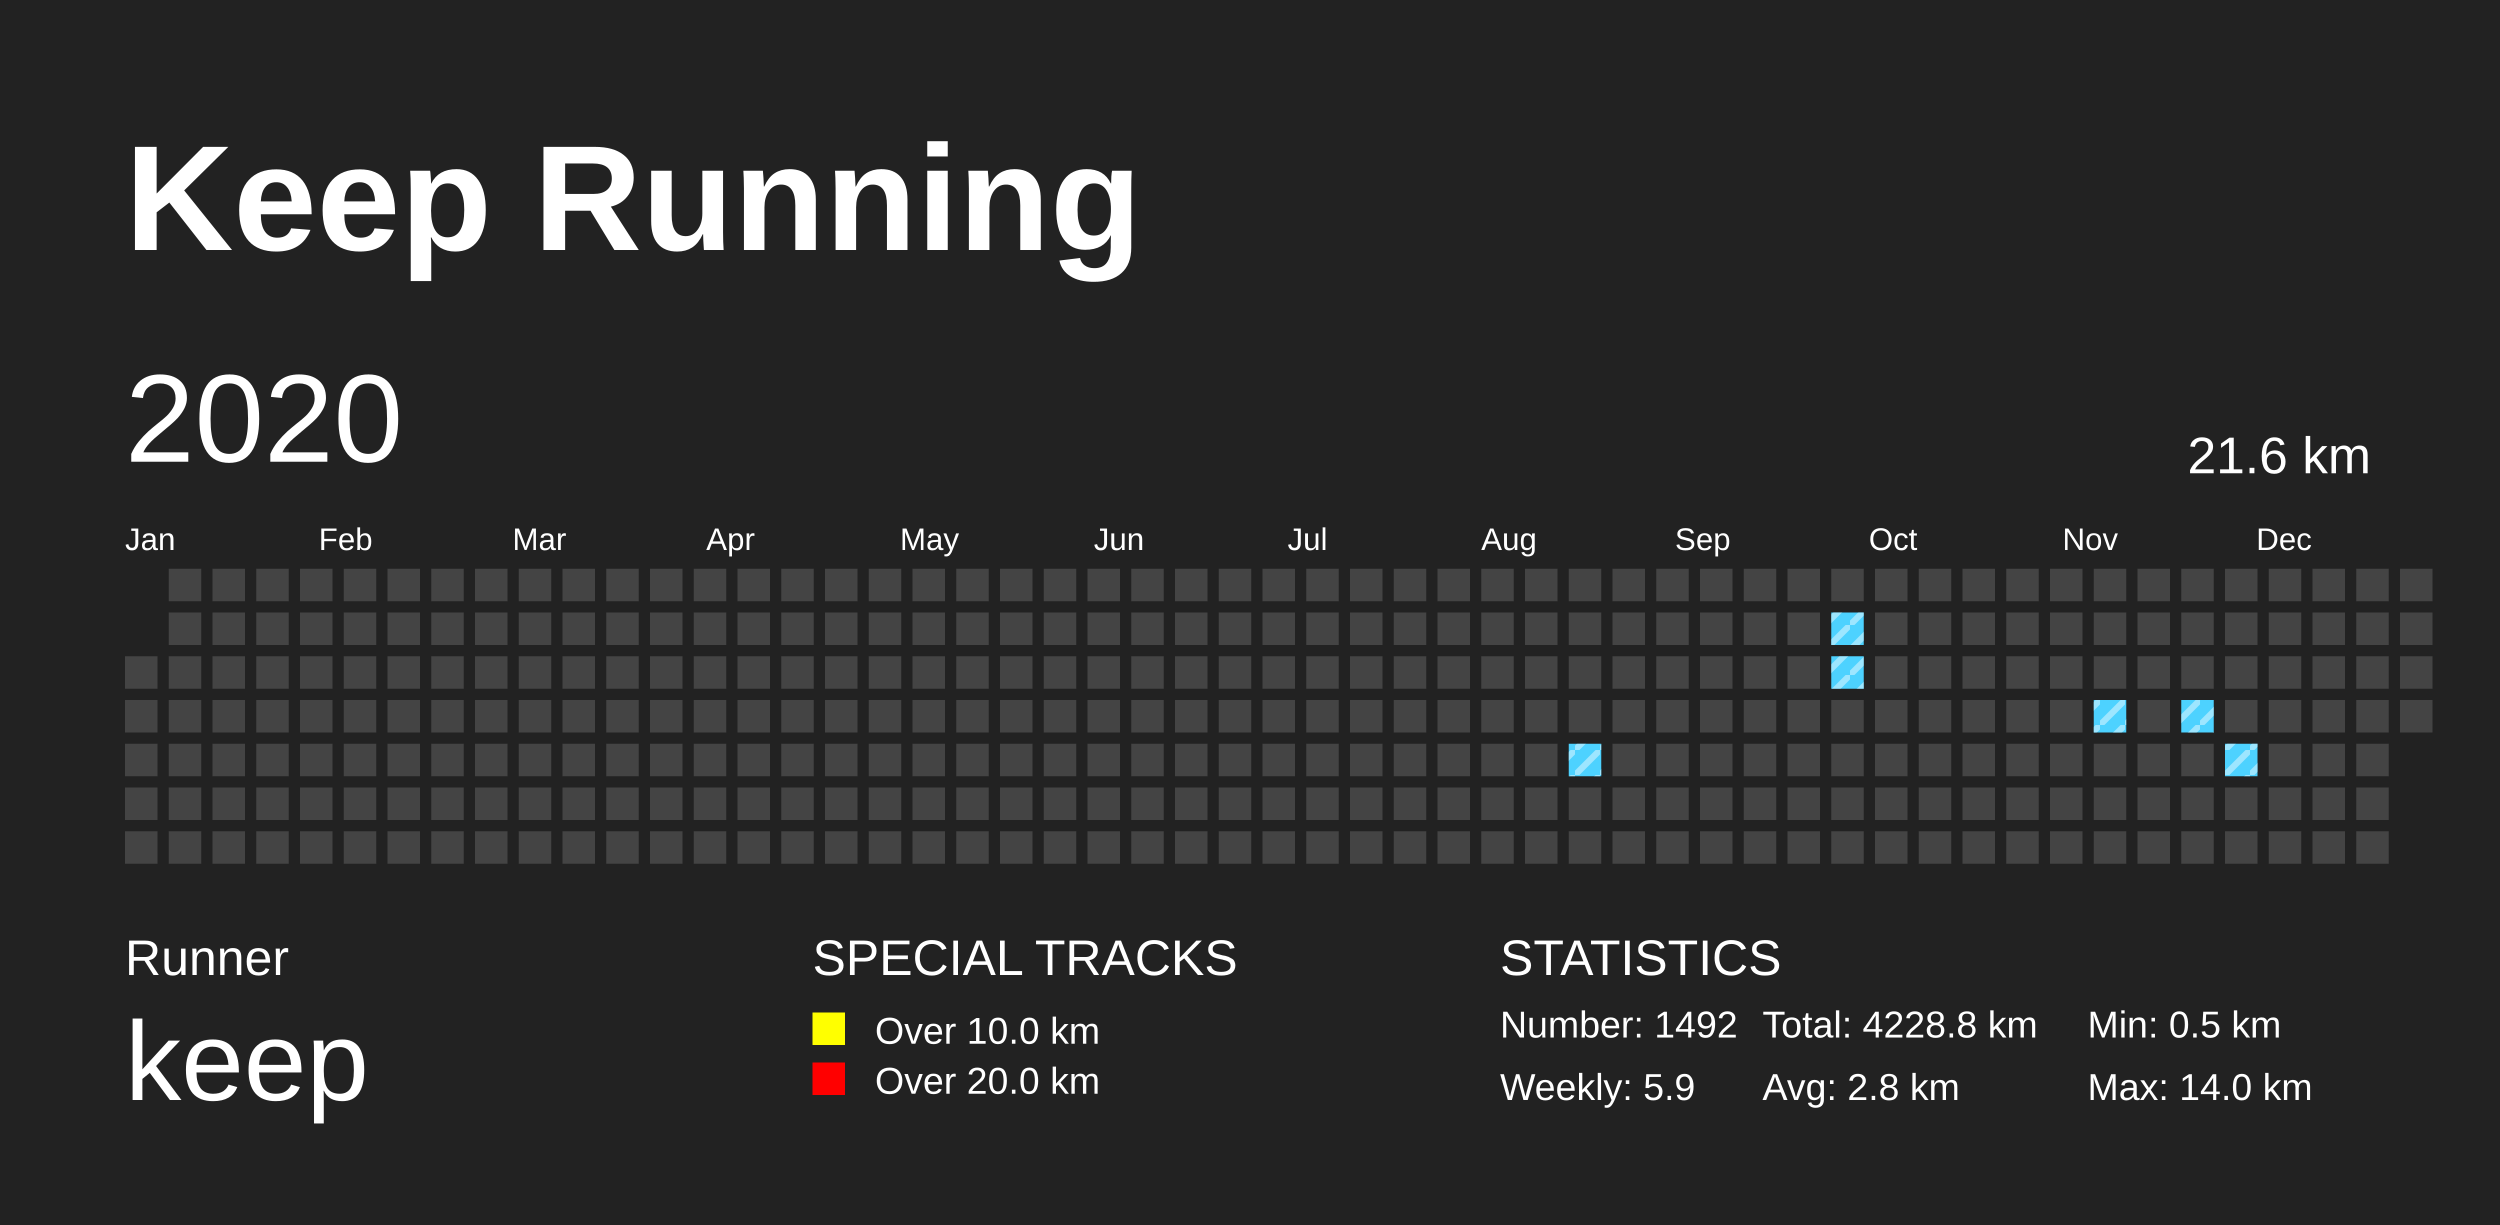
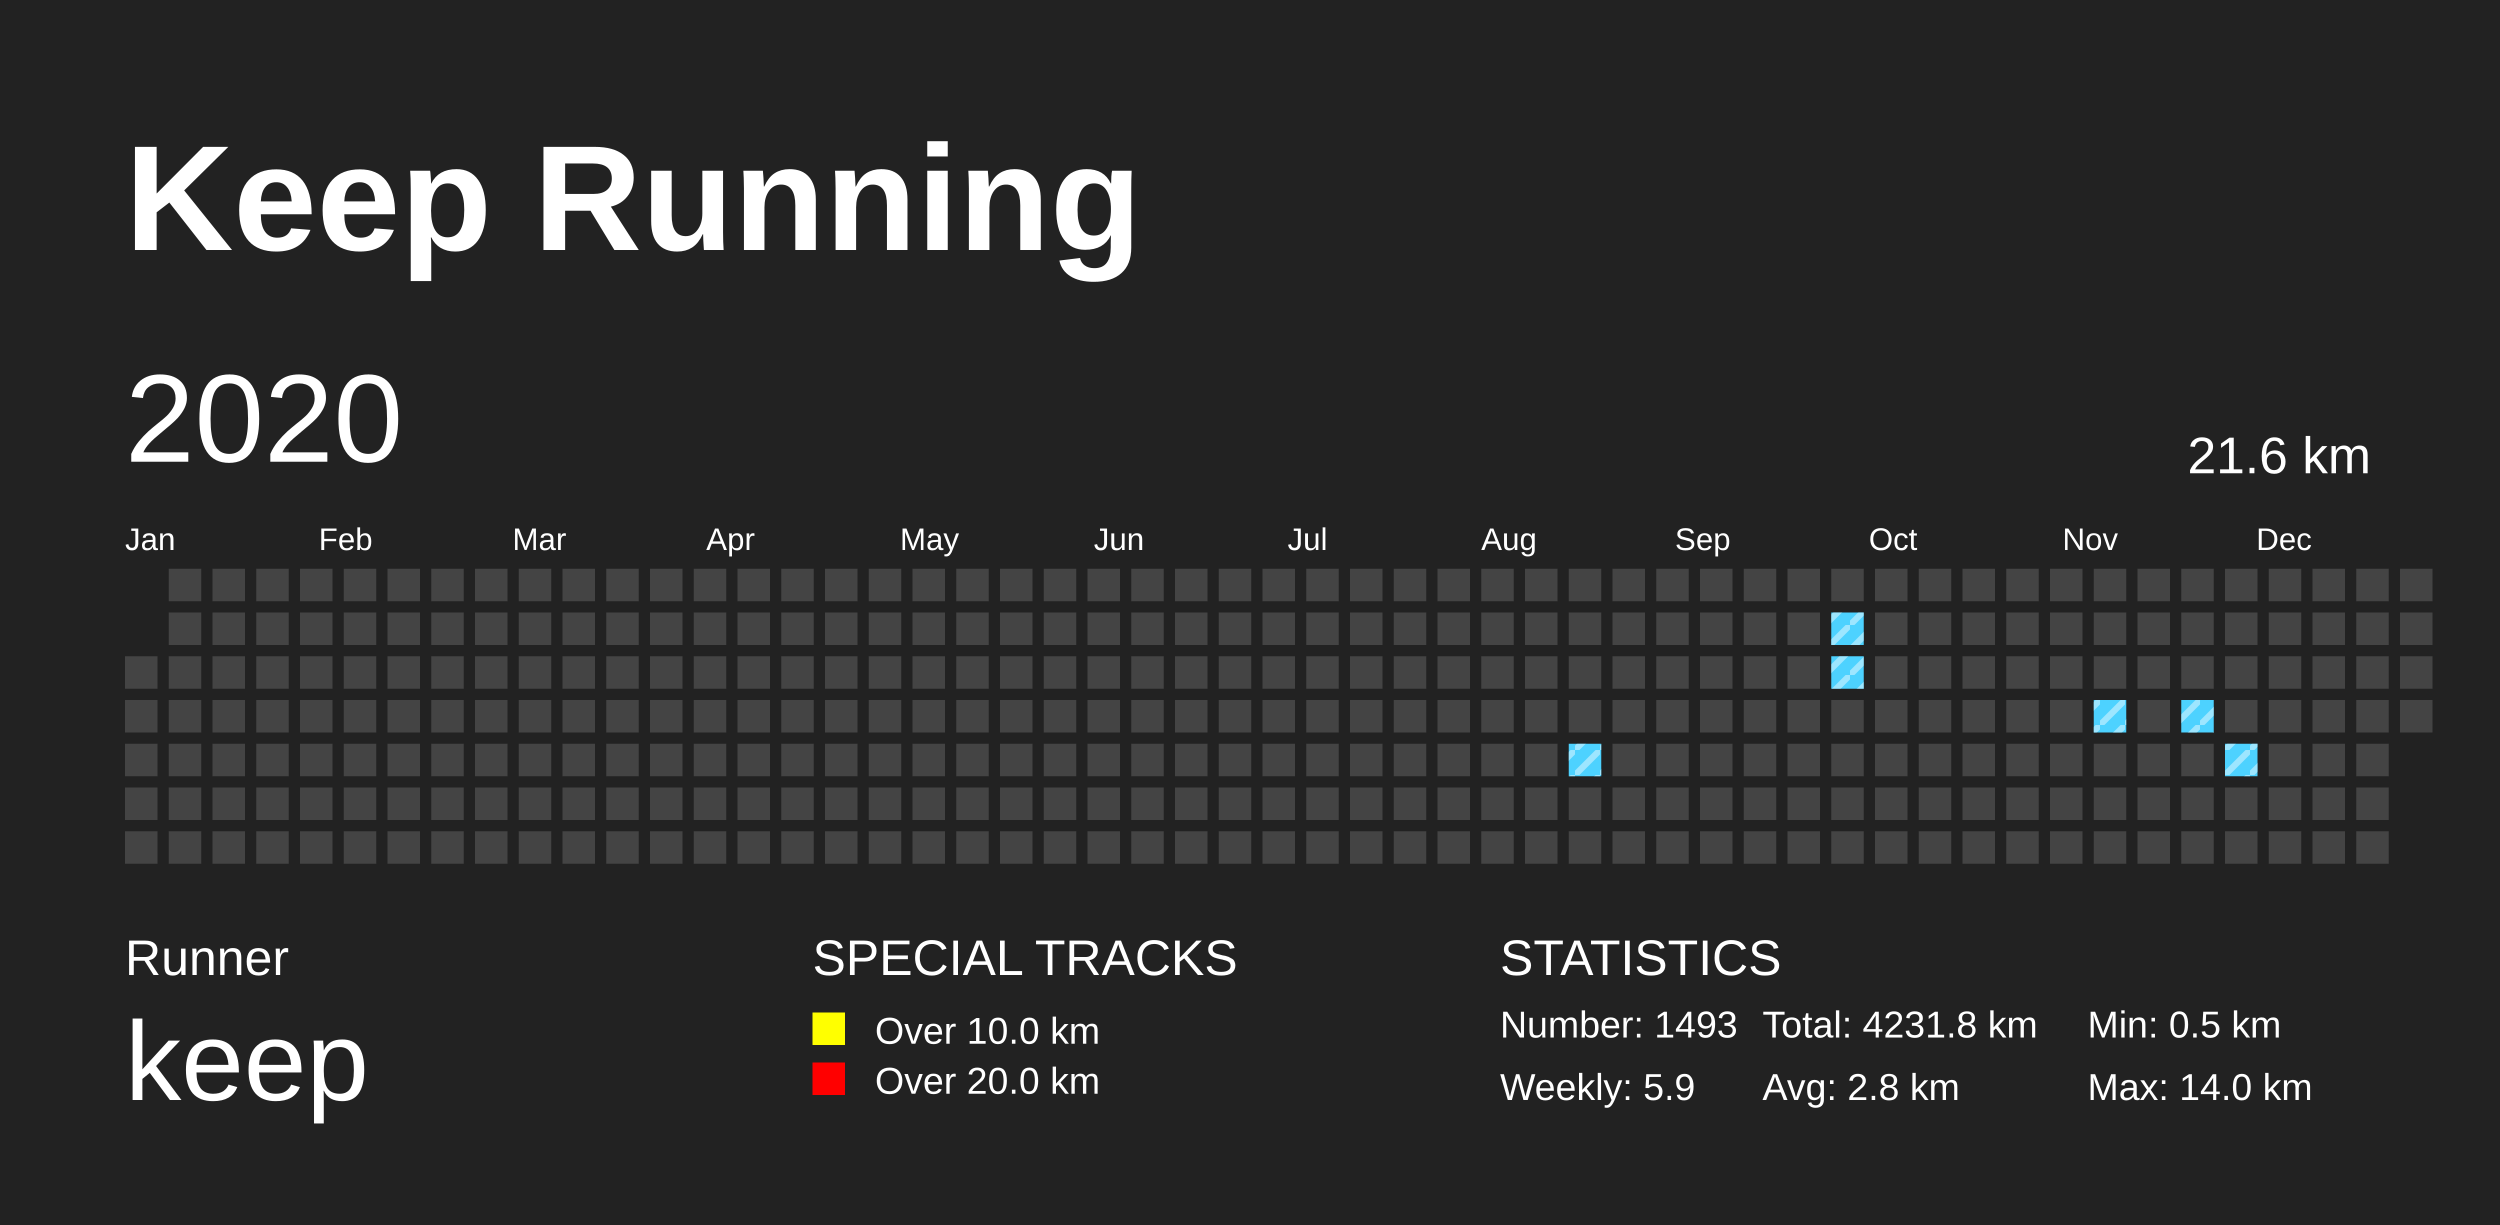
<svg xmlns="http://www.w3.org/2000/svg" baseProfile="full" height="98mm" version="1.1" viewBox="0,0,200,98" width="200mm">
  <defs>
    <pattern height="2" id="indoor-stripe" patternUnits="userSpaceOnUse" width="2">
      <line stroke="white" stroke-opacity="0.45" stroke-width="0.5" x1="0" x2="2" y1="2" y2="0" />
    </pattern>
  </defs>
  <rect fill="#222222" height="98" width="200" x="0" y="0" />
  <text fill="#FFFFFF" style="font-size:12px; font-family:Arial; font-weight:bold;" x="10" y="20">Keep Running</text>
  <text fill="#FFFFFF" style="font-size:4px; font-family:Arial" x="10" y="78">Runner</text>
  <text fill="#FFFFFF" style="font-size:9px; font-family:Arial" x="10" y="88">keep</text>
  <text fill="#FFFFFF" style="font-size:4px; font-family:Arial" x="65" y="78">SPECIAL TRACKS</text>
  <rect fill="yellow" height="2.6" width="2.6" x="65" y="81" />
  <text fill="#FFFFFF" style="font-size:3px; font-family:Arial" x="70" y="83.5">Over 10.0 km</text>
  <rect fill="red" height="2.6" width="2.6" x="65" y="85" />
  <text fill="#FFFFFF" style="font-size:3px; font-family:Arial" x="70" y="87.5">Over 20.0 km</text>
  <text fill="#FFFFFF" style="font-size:4px; font-family:Arial" x="120" y="78">STATISTICS</text>
-   <text fill="#FFFFFF" style="font-size:3px; font-family:Arial" x="120" y="83">Number: 1492</text>
+   <text fill="#FFFFFF" style="font-size:3px; font-family:Arial" x="120" y="83">Number: 1493</text>
  <text fill="#FFFFFF" style="font-size:3px; font-family:Arial" x="120" y="88">Weekly: 5.9</text>
-   <text fill="#FFFFFF" style="font-size:3px; font-family:Arial" x="141" y="83">Total: 4228.8 km</text>
+   <text fill="#FFFFFF" style="font-size:3px; font-family:Arial" x="141" y="83">Total: 4231.8 km</text>
  <text fill="#FFFFFF" style="font-size:3px; font-family:Arial" x="141" y="88">Avg: 2.8 km</text>
  <text fill="#FFFFFF" style="font-size:3px; font-family:Arial" x="167" y="83">Min: 0.5 km</text>
  <text fill="#FFFFFF" style="font-size:3px; font-family:Arial" x="167" y="88">Max: 14.0 km</text>
  <text dominant-baseline="hanging" fill="#FFFFFF" style="font-size:10.0px; font-family:Arial;" x="10" y="30">2020</text>
  <text dominant-baseline="hanging" fill="#FFFFFF" style="font-size:4.125px; font-family:Arial;" x="175" y="35">21.6 km</text>
  <text fill="#FFFFFF" style="font-size:2.5px; font-family:Arial" x="10.0" y="44">Jan</text>
  <text fill="#FFFFFF" style="font-size:2.5px; font-family:Arial" x="25.5" y="44">Feb</text>
  <text fill="#FFFFFF" style="font-size:2.5px; font-family:Arial" x="41.0" y="44">Mar</text>
  <text fill="#FFFFFF" style="font-size:2.5px; font-family:Arial" x="56.5" y="44">Apr</text>
  <text fill="#FFFFFF" style="font-size:2.5px; font-family:Arial" x="72.0" y="44">May</text>
  <text fill="#FFFFFF" style="font-size:2.5px; font-family:Arial" x="87.5" y="44">Jun</text>
  <text fill="#FFFFFF" style="font-size:2.5px; font-family:Arial" x="103.0" y="44">Jul</text>
  <text fill="#FFFFFF" style="font-size:2.5px; font-family:Arial" x="118.5" y="44">Aug</text>
  <text fill="#FFFFFF" style="font-size:2.5px; font-family:Arial" x="134.0" y="44">Sep</text>
  <text fill="#FFFFFF" style="font-size:2.5px; font-family:Arial" x="149.5" y="44">Oct</text>
  <text fill="#FFFFFF" style="font-size:2.5px; font-family:Arial" x="165.0" y="44">Nov</text>
  <text fill="#FFFFFF" style="font-size:2.5px; font-family:Arial" x="180.5" y="44">Dec</text>
  <rect fill="#444444" height="2.6" width="2.6" x="10.0" y="52.5" />
  <rect fill="#444444" height="2.6" width="2.6" x="10.0" y="56.0" />
  <rect fill="#444444" height="2.6" width="2.6" x="10.0" y="59.5" />
  <rect fill="#444444" height="2.6" width="2.6" x="10.0" y="63.0" />
  <rect fill="#444444" height="2.6" width="2.6" x="10.0" y="66.5" />
  <rect fill="#444444" height="2.6" width="2.6" x="13.5" y="45.5" />
  <rect fill="#444444" height="2.6" width="2.6" x="13.5" y="49.0" />
  <rect fill="#444444" height="2.6" width="2.6" x="13.5" y="52.5" />
  <rect fill="#444444" height="2.6" width="2.6" x="13.5" y="56.0" />
  <rect fill="#444444" height="2.6" width="2.6" x="13.5" y="59.5" />
  <rect fill="#444444" height="2.6" width="2.6" x="13.5" y="63.0" />
  <rect fill="#444444" height="2.6" width="2.6" x="13.5" y="66.5" />
  <rect fill="#444444" height="2.6" width="2.6" x="17.0" y="45.5" />
  <rect fill="#444444" height="2.6" width="2.6" x="17.0" y="49.0" />
  <rect fill="#444444" height="2.6" width="2.6" x="17.0" y="52.5" />
  <rect fill="#444444" height="2.6" width="2.6" x="17.0" y="56.0" />
  <rect fill="#444444" height="2.6" width="2.6" x="17.0" y="59.5" />
  <rect fill="#444444" height="2.6" width="2.6" x="17.0" y="63.0" />
  <rect fill="#444444" height="2.6" width="2.6" x="17.0" y="66.5" />
  <rect fill="#444444" height="2.6" width="2.6" x="20.5" y="45.5" />
  <rect fill="#444444" height="2.6" width="2.6" x="20.5" y="49.0" />
  <rect fill="#444444" height="2.6" width="2.6" x="20.5" y="52.5" />
  <rect fill="#444444" height="2.6" width="2.6" x="20.5" y="56.0" />
  <rect fill="#444444" height="2.6" width="2.6" x="20.5" y="59.5" />
  <rect fill="#444444" height="2.6" width="2.6" x="20.5" y="63.0" />
  <rect fill="#444444" height="2.6" width="2.6" x="20.5" y="66.5" />
  <rect fill="#444444" height="2.6" width="2.6" x="24.0" y="45.5" />
  <rect fill="#444444" height="2.6" width="2.6" x="24.0" y="49.0" />
  <rect fill="#444444" height="2.6" width="2.6" x="24.0" y="52.5" />
  <rect fill="#444444" height="2.6" width="2.6" x="24.0" y="56.0" />
  <rect fill="#444444" height="2.6" width="2.6" x="24.0" y="59.5" />
  <rect fill="#444444" height="2.6" width="2.6" x="24.0" y="63.0" />
  <rect fill="#444444" height="2.6" width="2.6" x="24.0" y="66.5" />
  <rect fill="#444444" height="2.6" width="2.6" x="27.5" y="45.5" />
  <rect fill="#444444" height="2.6" width="2.6" x="27.5" y="49.0" />
  <rect fill="#444444" height="2.6" width="2.6" x="27.5" y="52.5" />
  <rect fill="#444444" height="2.6" width="2.6" x="27.5" y="56.0" />
  <rect fill="#444444" height="2.6" width="2.6" x="27.5" y="59.5" />
  <rect fill="#444444" height="2.6" width="2.6" x="27.5" y="63.0" />
  <rect fill="#444444" height="2.6" width="2.6" x="27.5" y="66.5" />
  <rect fill="#444444" height="2.6" width="2.6" x="31.0" y="45.5" />
  <rect fill="#444444" height="2.6" width="2.6" x="31.0" y="49.0" />
  <rect fill="#444444" height="2.6" width="2.6" x="31.0" y="52.5" />
  <rect fill="#444444" height="2.6" width="2.6" x="31.0" y="56.0" />
  <rect fill="#444444" height="2.6" width="2.6" x="31.0" y="59.5" />
  <rect fill="#444444" height="2.6" width="2.6" x="31.0" y="63.0" />
  <rect fill="#444444" height="2.6" width="2.6" x="31.0" y="66.5" />
  <rect fill="#444444" height="2.6" width="2.6" x="34.5" y="45.5" />
  <rect fill="#444444" height="2.6" width="2.6" x="34.5" y="49.0" />
  <rect fill="#444444" height="2.6" width="2.6" x="34.5" y="52.5" />
  <rect fill="#444444" height="2.6" width="2.6" x="34.5" y="56.0" />
  <rect fill="#444444" height="2.6" width="2.6" x="34.5" y="59.5" />
  <rect fill="#444444" height="2.6" width="2.6" x="34.5" y="63.0" />
  <rect fill="#444444" height="2.6" width="2.6" x="34.5" y="66.5" />
  <rect fill="#444444" height="2.6" width="2.6" x="38.0" y="45.5" />
  <rect fill="#444444" height="2.6" width="2.6" x="38.0" y="49.0" />
  <rect fill="#444444" height="2.6" width="2.6" x="38.0" y="52.5" />
  <rect fill="#444444" height="2.6" width="2.6" x="38.0" y="56.0" />
  <rect fill="#444444" height="2.6" width="2.6" x="38.0" y="59.5" />
  <rect fill="#444444" height="2.6" width="2.6" x="38.0" y="63.0" />
  <rect fill="#444444" height="2.6" width="2.6" x="38.0" y="66.5" />
  <rect fill="#444444" height="2.6" width="2.6" x="41.5" y="45.5" />
  <rect fill="#444444" height="2.6" width="2.6" x="41.5" y="49.0" />
  <rect fill="#444444" height="2.6" width="2.6" x="41.5" y="52.5" />
  <rect fill="#444444" height="2.6" width="2.6" x="41.5" y="56.0" />
  <rect fill="#444444" height="2.6" width="2.6" x="41.5" y="59.5" />
  <rect fill="#444444" height="2.6" width="2.6" x="41.5" y="63.0" />
  <rect fill="#444444" height="2.6" width="2.6" x="41.5" y="66.5" />
  <rect fill="#444444" height="2.6" width="2.6" x="45.0" y="45.5" />
  <rect fill="#444444" height="2.6" width="2.6" x="45.0" y="49.0" />
  <rect fill="#444444" height="2.6" width="2.6" x="45.0" y="52.5" />
  <rect fill="#444444" height="2.6" width="2.6" x="45.0" y="56.0" />
  <rect fill="#444444" height="2.6" width="2.6" x="45.0" y="59.5" />
  <rect fill="#444444" height="2.6" width="2.6" x="45.0" y="63.0" />
  <rect fill="#444444" height="2.6" width="2.6" x="45.0" y="66.5" />
  <rect fill="#444444" height="2.6" width="2.6" x="48.5" y="45.5" />
  <rect fill="#444444" height="2.6" width="2.6" x="48.5" y="49.0" />
  <rect fill="#444444" height="2.6" width="2.6" x="48.5" y="52.5" />
  <rect fill="#444444" height="2.6" width="2.6" x="48.5" y="56.0" />
  <rect fill="#444444" height="2.6" width="2.6" x="48.5" y="59.5" />
  <rect fill="#444444" height="2.6" width="2.6" x="48.5" y="63.0" />
  <rect fill="#444444" height="2.6" width="2.6" x="48.5" y="66.5" />
  <rect fill="#444444" height="2.6" width="2.6" x="52.0" y="45.5" />
  <rect fill="#444444" height="2.6" width="2.6" x="52.0" y="49.0" />
  <rect fill="#444444" height="2.6" width="2.6" x="52.0" y="52.5" />
  <rect fill="#444444" height="2.6" width="2.6" x="52.0" y="56.0" />
  <rect fill="#444444" height="2.6" width="2.6" x="52.0" y="59.5" />
  <rect fill="#444444" height="2.6" width="2.6" x="52.0" y="63.0" />
  <rect fill="#444444" height="2.6" width="2.6" x="52.0" y="66.5" />
  <rect fill="#444444" height="2.6" width="2.6" x="55.5" y="45.5" />
  <rect fill="#444444" height="2.6" width="2.6" x="55.5" y="49.0" />
  <rect fill="#444444" height="2.6" width="2.6" x="55.5" y="52.5" />
  <rect fill="#444444" height="2.6" width="2.6" x="55.5" y="56.0" />
  <rect fill="#444444" height="2.6" width="2.6" x="55.5" y="59.5" />
  <rect fill="#444444" height="2.6" width="2.6" x="55.5" y="63.0" />
  <rect fill="#444444" height="2.6" width="2.6" x="55.5" y="66.5" />
  <rect fill="#444444" height="2.6" width="2.6" x="59.0" y="45.5" />
  <rect fill="#444444" height="2.6" width="2.6" x="59.0" y="49.0" />
  <rect fill="#444444" height="2.6" width="2.6" x="59.0" y="52.5" />
  <rect fill="#444444" height="2.6" width="2.6" x="59.0" y="56.0" />
  <rect fill="#444444" height="2.6" width="2.6" x="59.0" y="59.5" />
  <rect fill="#444444" height="2.6" width="2.6" x="59.0" y="63.0" />
  <rect fill="#444444" height="2.6" width="2.6" x="59.0" y="66.5" />
  <rect fill="#444444" height="2.6" width="2.6" x="62.5" y="45.5" />
  <rect fill="#444444" height="2.6" width="2.6" x="62.5" y="49.0" />
  <rect fill="#444444" height="2.6" width="2.6" x="62.5" y="52.5" />
  <rect fill="#444444" height="2.6" width="2.6" x="62.5" y="56.0" />
  <rect fill="#444444" height="2.6" width="2.6" x="62.5" y="59.5" />
  <rect fill="#444444" height="2.6" width="2.6" x="62.5" y="63.0" />
  <rect fill="#444444" height="2.6" width="2.6" x="62.5" y="66.5" />
  <rect fill="#444444" height="2.6" width="2.6" x="66.0" y="45.5" />
  <rect fill="#444444" height="2.6" width="2.6" x="66.0" y="49.0" />
  <rect fill="#444444" height="2.6" width="2.6" x="66.0" y="52.5" />
  <rect fill="#444444" height="2.6" width="2.6" x="66.0" y="56.0" />
  <rect fill="#444444" height="2.6" width="2.6" x="66.0" y="59.5" />
  <rect fill="#444444" height="2.6" width="2.6" x="66.0" y="63.0" />
  <rect fill="#444444" height="2.6" width="2.6" x="66.0" y="66.5" />
  <rect fill="#444444" height="2.6" width="2.6" x="69.5" y="45.5" />
  <rect fill="#444444" height="2.6" width="2.6" x="69.5" y="49.0" />
  <rect fill="#444444" height="2.6" width="2.6" x="69.5" y="52.5" />
  <rect fill="#444444" height="2.6" width="2.6" x="69.5" y="56.0" />
  <rect fill="#444444" height="2.6" width="2.6" x="69.5" y="59.5" />
  <rect fill="#444444" height="2.6" width="2.6" x="69.5" y="63.0" />
  <rect fill="#444444" height="2.6" width="2.6" x="69.5" y="66.5" />
  <rect fill="#444444" height="2.6" width="2.6" x="73.0" y="45.5" />
  <rect fill="#444444" height="2.6" width="2.6" x="73.0" y="49.0" />
  <rect fill="#444444" height="2.6" width="2.6" x="73.0" y="52.5" />
  <rect fill="#444444" height="2.6" width="2.6" x="73.0" y="56.0" />
  <rect fill="#444444" height="2.6" width="2.6" x="73.0" y="59.5" />
  <rect fill="#444444" height="2.6" width="2.6" x="73.0" y="63.0" />
  <rect fill="#444444" height="2.6" width="2.6" x="73.0" y="66.5" />
  <rect fill="#444444" height="2.6" width="2.6" x="76.5" y="45.5" />
  <rect fill="#444444" height="2.6" width="2.6" x="76.5" y="49.0" />
  <rect fill="#444444" height="2.6" width="2.6" x="76.5" y="52.5" />
  <rect fill="#444444" height="2.6" width="2.6" x="76.5" y="56.0" />
  <rect fill="#444444" height="2.6" width="2.6" x="76.5" y="59.5" />
  <rect fill="#444444" height="2.6" width="2.6" x="76.5" y="63.0" />
  <rect fill="#444444" height="2.6" width="2.6" x="76.5" y="66.5" />
  <rect fill="#444444" height="2.6" width="2.6" x="80.0" y="45.5" />
  <rect fill="#444444" height="2.6" width="2.6" x="80.0" y="49.0" />
  <rect fill="#444444" height="2.6" width="2.6" x="80.0" y="52.5" />
  <rect fill="#444444" height="2.6" width="2.6" x="80.0" y="56.0" />
  <rect fill="#444444" height="2.6" width="2.6" x="80.0" y="59.5" />
  <rect fill="#444444" height="2.6" width="2.6" x="80.0" y="63.0" />
  <rect fill="#444444" height="2.6" width="2.6" x="80.0" y="66.5" />
  <rect fill="#444444" height="2.6" width="2.6" x="83.5" y="45.5" />
  <rect fill="#444444" height="2.6" width="2.6" x="83.5" y="49.0" />
  <rect fill="#444444" height="2.6" width="2.6" x="83.5" y="52.5" />
  <rect fill="#444444" height="2.6" width="2.6" x="83.5" y="56.0" />
  <rect fill="#444444" height="2.6" width="2.6" x="83.5" y="59.5" />
  <rect fill="#444444" height="2.6" width="2.6" x="83.5" y="63.0" />
  <rect fill="#444444" height="2.6" width="2.6" x="83.5" y="66.5" />
  <rect fill="#444444" height="2.6" width="2.6" x="87.0" y="45.5" />
  <rect fill="#444444" height="2.6" width="2.6" x="87.0" y="49.0" />
  <rect fill="#444444" height="2.6" width="2.6" x="87.0" y="52.5" />
  <rect fill="#444444" height="2.6" width="2.6" x="87.0" y="56.0" />
  <rect fill="#444444" height="2.6" width="2.6" x="87.0" y="59.5" />
  <rect fill="#444444" height="2.6" width="2.6" x="87.0" y="63.0" />
  <rect fill="#444444" height="2.6" width="2.6" x="87.0" y="66.5" />
  <rect fill="#444444" height="2.6" width="2.6" x="90.5" y="45.5" />
  <rect fill="#444444" height="2.6" width="2.6" x="90.5" y="49.0" />
  <rect fill="#444444" height="2.6" width="2.6" x="90.5" y="52.5" />
  <rect fill="#444444" height="2.6" width="2.6" x="90.5" y="56.0" />
  <rect fill="#444444" height="2.6" width="2.6" x="90.5" y="59.5" />
  <rect fill="#444444" height="2.6" width="2.6" x="90.5" y="63.0" />
  <rect fill="#444444" height="2.6" width="2.6" x="90.5" y="66.5" />
  <rect fill="#444444" height="2.6" width="2.6" x="94.0" y="45.5" />
  <rect fill="#444444" height="2.6" width="2.6" x="94.0" y="49.0" />
  <rect fill="#444444" height="2.6" width="2.6" x="94.0" y="52.5" />
  <rect fill="#444444" height="2.6" width="2.6" x="94.0" y="56.0" />
  <rect fill="#444444" height="2.6" width="2.6" x="94.0" y="59.5" />
  <rect fill="#444444" height="2.6" width="2.6" x="94.0" y="63.0" />
  <rect fill="#444444" height="2.6" width="2.6" x="94.0" y="66.5" />
  <rect fill="#444444" height="2.6" width="2.6" x="97.5" y="45.5" />
  <rect fill="#444444" height="2.6" width="2.6" x="97.5" y="49.0" />
  <rect fill="#444444" height="2.6" width="2.6" x="97.5" y="52.5" />
  <rect fill="#444444" height="2.6" width="2.6" x="97.5" y="56.0" />
  <rect fill="#444444" height="2.6" width="2.6" x="97.5" y="59.5" />
  <rect fill="#444444" height="2.6" width="2.6" x="97.5" y="63.0" />
  <rect fill="#444444" height="2.6" width="2.6" x="97.5" y="66.5" />
  <rect fill="#444444" height="2.6" width="2.6" x="101.0" y="45.5" />
  <rect fill="#444444" height="2.6" width="2.6" x="101.0" y="49.0" />
  <rect fill="#444444" height="2.6" width="2.6" x="101.0" y="52.5" />
  <rect fill="#444444" height="2.6" width="2.6" x="101.0" y="56.0" />
  <rect fill="#444444" height="2.6" width="2.6" x="101.0" y="59.5" />
  <rect fill="#444444" height="2.6" width="2.6" x="101.0" y="63.0" />
  <rect fill="#444444" height="2.6" width="2.6" x="101.0" y="66.5" />
  <rect fill="#444444" height="2.6" width="2.6" x="104.5" y="45.5" />
  <rect fill="#444444" height="2.6" width="2.6" x="104.5" y="49.0" />
  <rect fill="#444444" height="2.6" width="2.6" x="104.5" y="52.5" />
  <rect fill="#444444" height="2.6" width="2.6" x="104.5" y="56.0" />
  <rect fill="#444444" height="2.6" width="2.6" x="104.5" y="59.5" />
  <rect fill="#444444" height="2.6" width="2.6" x="104.5" y="63.0" />
  <rect fill="#444444" height="2.6" width="2.6" x="104.5" y="66.5" />
  <rect fill="#444444" height="2.6" width="2.6" x="108.0" y="45.5" />
  <rect fill="#444444" height="2.6" width="2.6" x="108.0" y="49.0" />
  <rect fill="#444444" height="2.6" width="2.6" x="108.0" y="52.5" />
  <rect fill="#444444" height="2.6" width="2.6" x="108.0" y="56.0" />
  <rect fill="#444444" height="2.6" width="2.6" x="108.0" y="59.5" />
  <rect fill="#444444" height="2.6" width="2.6" x="108.0" y="63.0" />
  <rect fill="#444444" height="2.6" width="2.6" x="108.0" y="66.5" />
  <rect fill="#444444" height="2.6" width="2.6" x="111.5" y="45.5" />
  <rect fill="#444444" height="2.6" width="2.6" x="111.5" y="49.0" />
  <rect fill="#444444" height="2.6" width="2.6" x="111.5" y="52.5" />
  <rect fill="#444444" height="2.6" width="2.6" x="111.5" y="56.0" />
  <rect fill="#444444" height="2.6" width="2.6" x="111.5" y="59.5" />
  <rect fill="#444444" height="2.6" width="2.6" x="111.5" y="63.0" />
  <rect fill="#444444" height="2.6" width="2.6" x="111.5" y="66.5" />
  <rect fill="#444444" height="2.6" width="2.6" x="115.0" y="45.5" />
  <rect fill="#444444" height="2.6" width="2.6" x="115.0" y="49.0" />
  <rect fill="#444444" height="2.6" width="2.6" x="115.0" y="52.5" />
  <rect fill="#444444" height="2.6" width="2.6" x="115.0" y="56.0" />
  <rect fill="#444444" height="2.6" width="2.6" x="115.0" y="59.5" />
  <rect fill="#444444" height="2.6" width="2.6" x="115.0" y="63.0" />
  <rect fill="#444444" height="2.6" width="2.6" x="115.0" y="66.5" />
  <rect fill="#444444" height="2.6" width="2.6" x="118.5" y="45.5" />
  <rect fill="#444444" height="2.6" width="2.6" x="118.5" y="49.0" />
  <rect fill="#444444" height="2.6" width="2.6" x="118.5" y="52.5" />
  <rect fill="#444444" height="2.6" width="2.6" x="118.5" y="56.0" />
  <rect fill="#444444" height="2.6" width="2.6" x="118.5" y="59.5" />
  <rect fill="#444444" height="2.6" width="2.6" x="118.5" y="63.0" />
  <rect fill="#444444" height="2.6" width="2.6" x="118.5" y="66.5" />
  <rect fill="#444444" height="2.6" width="2.6" x="122.0" y="45.5" />
  <rect fill="#444444" height="2.6" width="2.6" x="122.0" y="49.0" />
  <rect fill="#444444" height="2.6" width="2.6" x="122.0" y="52.5" />
  <rect fill="#444444" height="2.6" width="2.6" x="122.0" y="56.0" />
  <rect fill="#444444" height="2.6" width="2.6" x="122.0" y="59.5" />
  <rect fill="#444444" height="2.6" width="2.6" x="122.0" y="63.0" />
  <rect fill="#444444" height="2.6" width="2.6" x="122.0" y="66.5" />
  <rect fill="#444444" height="2.6" width="2.6" x="125.5" y="45.5" />
  <rect fill="#444444" height="2.6" width="2.6" x="125.5" y="49.0" />
  <rect fill="#444444" height="2.6" width="2.6" x="125.5" y="52.5" />
  <rect fill="#444444" height="2.6" width="2.6" x="125.5" y="56.0" />
  <rect fill="#4DD2FF" height="2.6" width="2.6" x="125.5" y="59.5" />
  <rect fill="url(#indoor-stripe)" height="2.6" style="pointer-events: none;" width="2.6" x="125.5" y="59.5" />
  <rect fill="#444444" height="2.6" width="2.6" x="125.5" y="63.0" />
  <rect fill="#444444" height="2.6" width="2.6" x="125.5" y="66.5" />
  <rect fill="#444444" height="2.6" width="2.6" x="129.0" y="45.5" />
  <rect fill="#444444" height="2.6" width="2.6" x="129.0" y="49.0" />
  <rect fill="#444444" height="2.6" width="2.6" x="129.0" y="52.5" />
  <rect fill="#444444" height="2.6" width="2.6" x="129.0" y="56.0" />
  <rect fill="#444444" height="2.6" width="2.6" x="129.0" y="59.5" />
  <rect fill="#444444" height="2.6" width="2.6" x="129.0" y="63.0" />
  <rect fill="#444444" height="2.6" width="2.6" x="129.0" y="66.5" />
  <rect fill="#444444" height="2.6" width="2.6" x="132.5" y="45.5" />
  <rect fill="#444444" height="2.6" width="2.6" x="132.5" y="49.0" />
  <rect fill="#444444" height="2.6" width="2.6" x="132.5" y="52.5" />
  <rect fill="#444444" height="2.6" width="2.6" x="132.5" y="56.0" />
  <rect fill="#444444" height="2.6" width="2.6" x="132.5" y="59.5" />
  <rect fill="#444444" height="2.6" width="2.6" x="132.5" y="63.0" />
  <rect fill="#444444" height="2.6" width="2.6" x="132.5" y="66.5" />
  <rect fill="#444444" height="2.6" width="2.6" x="136.0" y="45.5" />
  <rect fill="#444444" height="2.6" width="2.6" x="136.0" y="49.0" />
  <rect fill="#444444" height="2.6" width="2.6" x="136.0" y="52.5" />
  <rect fill="#444444" height="2.6" width="2.6" x="136.0" y="56.0" />
  <rect fill="#444444" height="2.6" width="2.6" x="136.0" y="59.5" />
  <rect fill="#444444" height="2.6" width="2.6" x="136.0" y="63.0" />
  <rect fill="#444444" height="2.6" width="2.6" x="136.0" y="66.5" />
  <rect fill="#444444" height="2.6" width="2.6" x="139.5" y="45.5" />
  <rect fill="#444444" height="2.6" width="2.6" x="139.5" y="49.0" />
  <rect fill="#444444" height="2.6" width="2.6" x="139.5" y="52.5" />
  <rect fill="#444444" height="2.6" width="2.6" x="139.5" y="56.0" />
  <rect fill="#444444" height="2.6" width="2.6" x="139.5" y="59.5" />
  <rect fill="#444444" height="2.6" width="2.6" x="139.5" y="63.0" />
  <rect fill="#444444" height="2.6" width="2.6" x="139.5" y="66.5" />
  <rect fill="#444444" height="2.6" width="2.6" x="143.0" y="45.5" />
  <rect fill="#444444" height="2.6" width="2.6" x="143.0" y="49.0" />
  <rect fill="#444444" height="2.6" width="2.6" x="143.0" y="52.5" />
  <rect fill="#444444" height="2.6" width="2.6" x="143.0" y="56.0" />
  <rect fill="#444444" height="2.6" width="2.6" x="143.0" y="59.5" />
  <rect fill="#444444" height="2.6" width="2.6" x="143.0" y="63.0" />
  <rect fill="#444444" height="2.6" width="2.6" x="143.0" y="66.5" />
  <rect fill="#444444" height="2.6" width="2.6" x="146.5" y="45.5" />
  <rect fill="#4DD2FF" height="2.6" width="2.6" x="146.5" y="49.0" />
  <rect fill="url(#indoor-stripe)" height="2.6" style="pointer-events: none;" width="2.6" x="146.5" y="49.0" />
  <rect fill="#4DD2FF" height="2.6" width="2.6" x="146.5" y="52.5" />
  <rect fill="url(#indoor-stripe)" height="2.6" style="pointer-events: none;" width="2.6" x="146.5" y="52.5" />
  <rect fill="#444444" height="2.6" width="2.6" x="146.5" y="56.0" />
  <rect fill="#444444" height="2.6" width="2.6" x="146.5" y="59.5" />
  <rect fill="#444444" height="2.6" width="2.6" x="146.5" y="63.0" />
  <rect fill="#444444" height="2.6" width="2.6" x="146.5" y="66.5" />
  <rect fill="#444444" height="2.6" width="2.6" x="150.0" y="45.5" />
  <rect fill="#444444" height="2.6" width="2.6" x="150.0" y="49.0" />
  <rect fill="#444444" height="2.6" width="2.6" x="150.0" y="52.5" />
  <rect fill="#444444" height="2.6" width="2.6" x="150.0" y="56.0" />
  <rect fill="#444444" height="2.6" width="2.6" x="150.0" y="59.5" />
  <rect fill="#444444" height="2.6" width="2.6" x="150.0" y="63.0" />
  <rect fill="#444444" height="2.6" width="2.6" x="150.0" y="66.5" />
  <rect fill="#444444" height="2.6" width="2.6" x="153.5" y="45.5" />
  <rect fill="#444444" height="2.6" width="2.6" x="153.5" y="49.0" />
  <rect fill="#444444" height="2.6" width="2.6" x="153.5" y="52.5" />
  <rect fill="#444444" height="2.6" width="2.6" x="153.5" y="56.0" />
  <rect fill="#444444" height="2.6" width="2.6" x="153.5" y="59.5" />
  <rect fill="#444444" height="2.6" width="2.6" x="153.5" y="63.0" />
  <rect fill="#444444" height="2.6" width="2.6" x="153.5" y="66.5" />
  <rect fill="#444444" height="2.6" width="2.6" x="157.0" y="45.5" />
  <rect fill="#444444" height="2.6" width="2.6" x="157.0" y="49.0" />
  <rect fill="#444444" height="2.6" width="2.6" x="157.0" y="52.5" />
  <rect fill="#444444" height="2.6" width="2.6" x="157.0" y="56.0" />
  <rect fill="#444444" height="2.6" width="2.6" x="157.0" y="59.5" />
  <rect fill="#444444" height="2.6" width="2.6" x="157.0" y="63.0" />
  <rect fill="#444444" height="2.6" width="2.6" x="157.0" y="66.5" />
  <rect fill="#444444" height="2.6" width="2.6" x="160.5" y="45.5" />
  <rect fill="#444444" height="2.6" width="2.6" x="160.5" y="49.0" />
  <rect fill="#444444" height="2.6" width="2.6" x="160.5" y="52.5" />
  <rect fill="#444444" height="2.6" width="2.6" x="160.5" y="56.0" />
  <rect fill="#444444" height="2.6" width="2.6" x="160.5" y="59.5" />
  <rect fill="#444444" height="2.6" width="2.6" x="160.5" y="63.0" />
  <rect fill="#444444" height="2.6" width="2.6" x="160.5" y="66.5" />
  <rect fill="#444444" height="2.6" width="2.6" x="164.0" y="45.5" />
  <rect fill="#444444" height="2.6" width="2.6" x="164.0" y="49.0" />
  <rect fill="#444444" height="2.6" width="2.6" x="164.0" y="52.5" />
  <rect fill="#444444" height="2.6" width="2.6" x="164.0" y="56.0" />
  <rect fill="#444444" height="2.6" width="2.6" x="164.0" y="59.5" />
  <rect fill="#444444" height="2.6" width="2.6" x="164.0" y="63.0" />
  <rect fill="#444444" height="2.6" width="2.6" x="164.0" y="66.5" />
  <rect fill="#444444" height="2.6" width="2.6" x="167.5" y="45.5" />
  <rect fill="#444444" height="2.6" width="2.6" x="167.5" y="49.0" />
  <rect fill="#444444" height="2.6" width="2.6" x="167.5" y="52.5" />
  <rect fill="#4DD2FF" height="2.6" width="2.6" x="167.5" y="56.0" />
  <rect fill="url(#indoor-stripe)" height="2.6" style="pointer-events: none;" width="2.6" x="167.5" y="56.0" />
  <rect fill="#444444" height="2.6" width="2.6" x="167.5" y="59.5" />
  <rect fill="#444444" height="2.6" width="2.6" x="167.5" y="63.0" />
  <rect fill="#444444" height="2.6" width="2.6" x="167.5" y="66.5" />
  <rect fill="#444444" height="2.6" width="2.6" x="171.0" y="45.5" />
  <rect fill="#444444" height="2.6" width="2.6" x="171.0" y="49.0" />
  <rect fill="#444444" height="2.6" width="2.6" x="171.0" y="52.5" />
  <rect fill="#444444" height="2.6" width="2.6" x="171.0" y="56.0" />
  <rect fill="#444444" height="2.6" width="2.6" x="171.0" y="59.5" />
  <rect fill="#444444" height="2.6" width="2.6" x="171.0" y="63.0" />
  <rect fill="#444444" height="2.6" width="2.6" x="171.0" y="66.5" />
  <rect fill="#444444" height="2.6" width="2.6" x="174.5" y="45.5" />
  <rect fill="#444444" height="2.6" width="2.6" x="174.5" y="49.0" />
  <rect fill="#444444" height="2.6" width="2.6" x="174.5" y="52.5" />
  <rect fill="#4DD2FF" height="2.6" width="2.6" x="174.5" y="56.0" />
  <rect fill="url(#indoor-stripe)" height="2.6" style="pointer-events: none;" width="2.6" x="174.5" y="56.0" />
  <rect fill="#444444" height="2.6" width="2.6" x="174.5" y="59.5" />
  <rect fill="#444444" height="2.6" width="2.6" x="174.5" y="63.0" />
  <rect fill="#444444" height="2.6" width="2.6" x="174.5" y="66.5" />
  <rect fill="#444444" height="2.6" width="2.6" x="178.0" y="45.5" />
  <rect fill="#444444" height="2.6" width="2.6" x="178.0" y="49.0" />
  <rect fill="#444444" height="2.6" width="2.6" x="178.0" y="52.5" />
  <rect fill="#444444" height="2.6" width="2.6" x="178.0" y="56.0" />
  <rect fill="#4DD2FF" height="2.6" width="2.6" x="178.0" y="59.5" />
  <rect fill="url(#indoor-stripe)" height="2.6" style="pointer-events: none;" width="2.6" x="178.0" y="59.5" />
  <rect fill="#444444" height="2.6" width="2.6" x="178.0" y="63.0" />
  <rect fill="#444444" height="2.6" width="2.6" x="178.0" y="66.5" />
  <rect fill="#444444" height="2.6" width="2.6" x="181.5" y="45.5" />
  <rect fill="#444444" height="2.6" width="2.6" x="181.5" y="49.0" />
  <rect fill="#444444" height="2.6" width="2.6" x="181.5" y="52.5" />
  <rect fill="#444444" height="2.6" width="2.6" x="181.5" y="56.0" />
  <rect fill="#444444" height="2.6" width="2.6" x="181.5" y="59.5" />
  <rect fill="#444444" height="2.6" width="2.6" x="181.5" y="63.0" />
  <rect fill="#444444" height="2.6" width="2.6" x="181.5" y="66.5" />
  <rect fill="#444444" height="2.6" width="2.6" x="185.0" y="45.5" />
  <rect fill="#444444" height="2.6" width="2.6" x="185.0" y="49.0" />
  <rect fill="#444444" height="2.6" width="2.6" x="185.0" y="52.5" />
  <rect fill="#444444" height="2.6" width="2.6" x="185.0" y="56.0" />
  <rect fill="#444444" height="2.6" width="2.6" x="185.0" y="59.5" />
  <rect fill="#444444" height="2.6" width="2.6" x="185.0" y="63.0" />
  <rect fill="#444444" height="2.6" width="2.6" x="185.0" y="66.5" />
  <rect fill="#444444" height="2.6" width="2.6" x="188.5" y="45.5" />
  <rect fill="#444444" height="2.6" width="2.6" x="188.5" y="49.0" />
  <rect fill="#444444" height="2.6" width="2.6" x="188.5" y="52.5" />
  <rect fill="#444444" height="2.6" width="2.6" x="188.5" y="56.0" />
  <rect fill="#444444" height="2.6" width="2.6" x="188.5" y="59.5" />
  <rect fill="#444444" height="2.6" width="2.6" x="188.5" y="63.0" />
  <rect fill="#444444" height="2.6" width="2.6" x="188.5" y="66.5" />
  <rect fill="#444444" height="2.6" width="2.6" x="192.0" y="45.5" />
  <rect fill="#444444" height="2.6" width="2.6" x="192.0" y="49.0" />
  <rect fill="#444444" height="2.6" width="2.6" x="192.0" y="52.5" />
  <rect fill="#444444" height="2.6" width="2.6" x="192.0" y="56.0" />
</svg>
